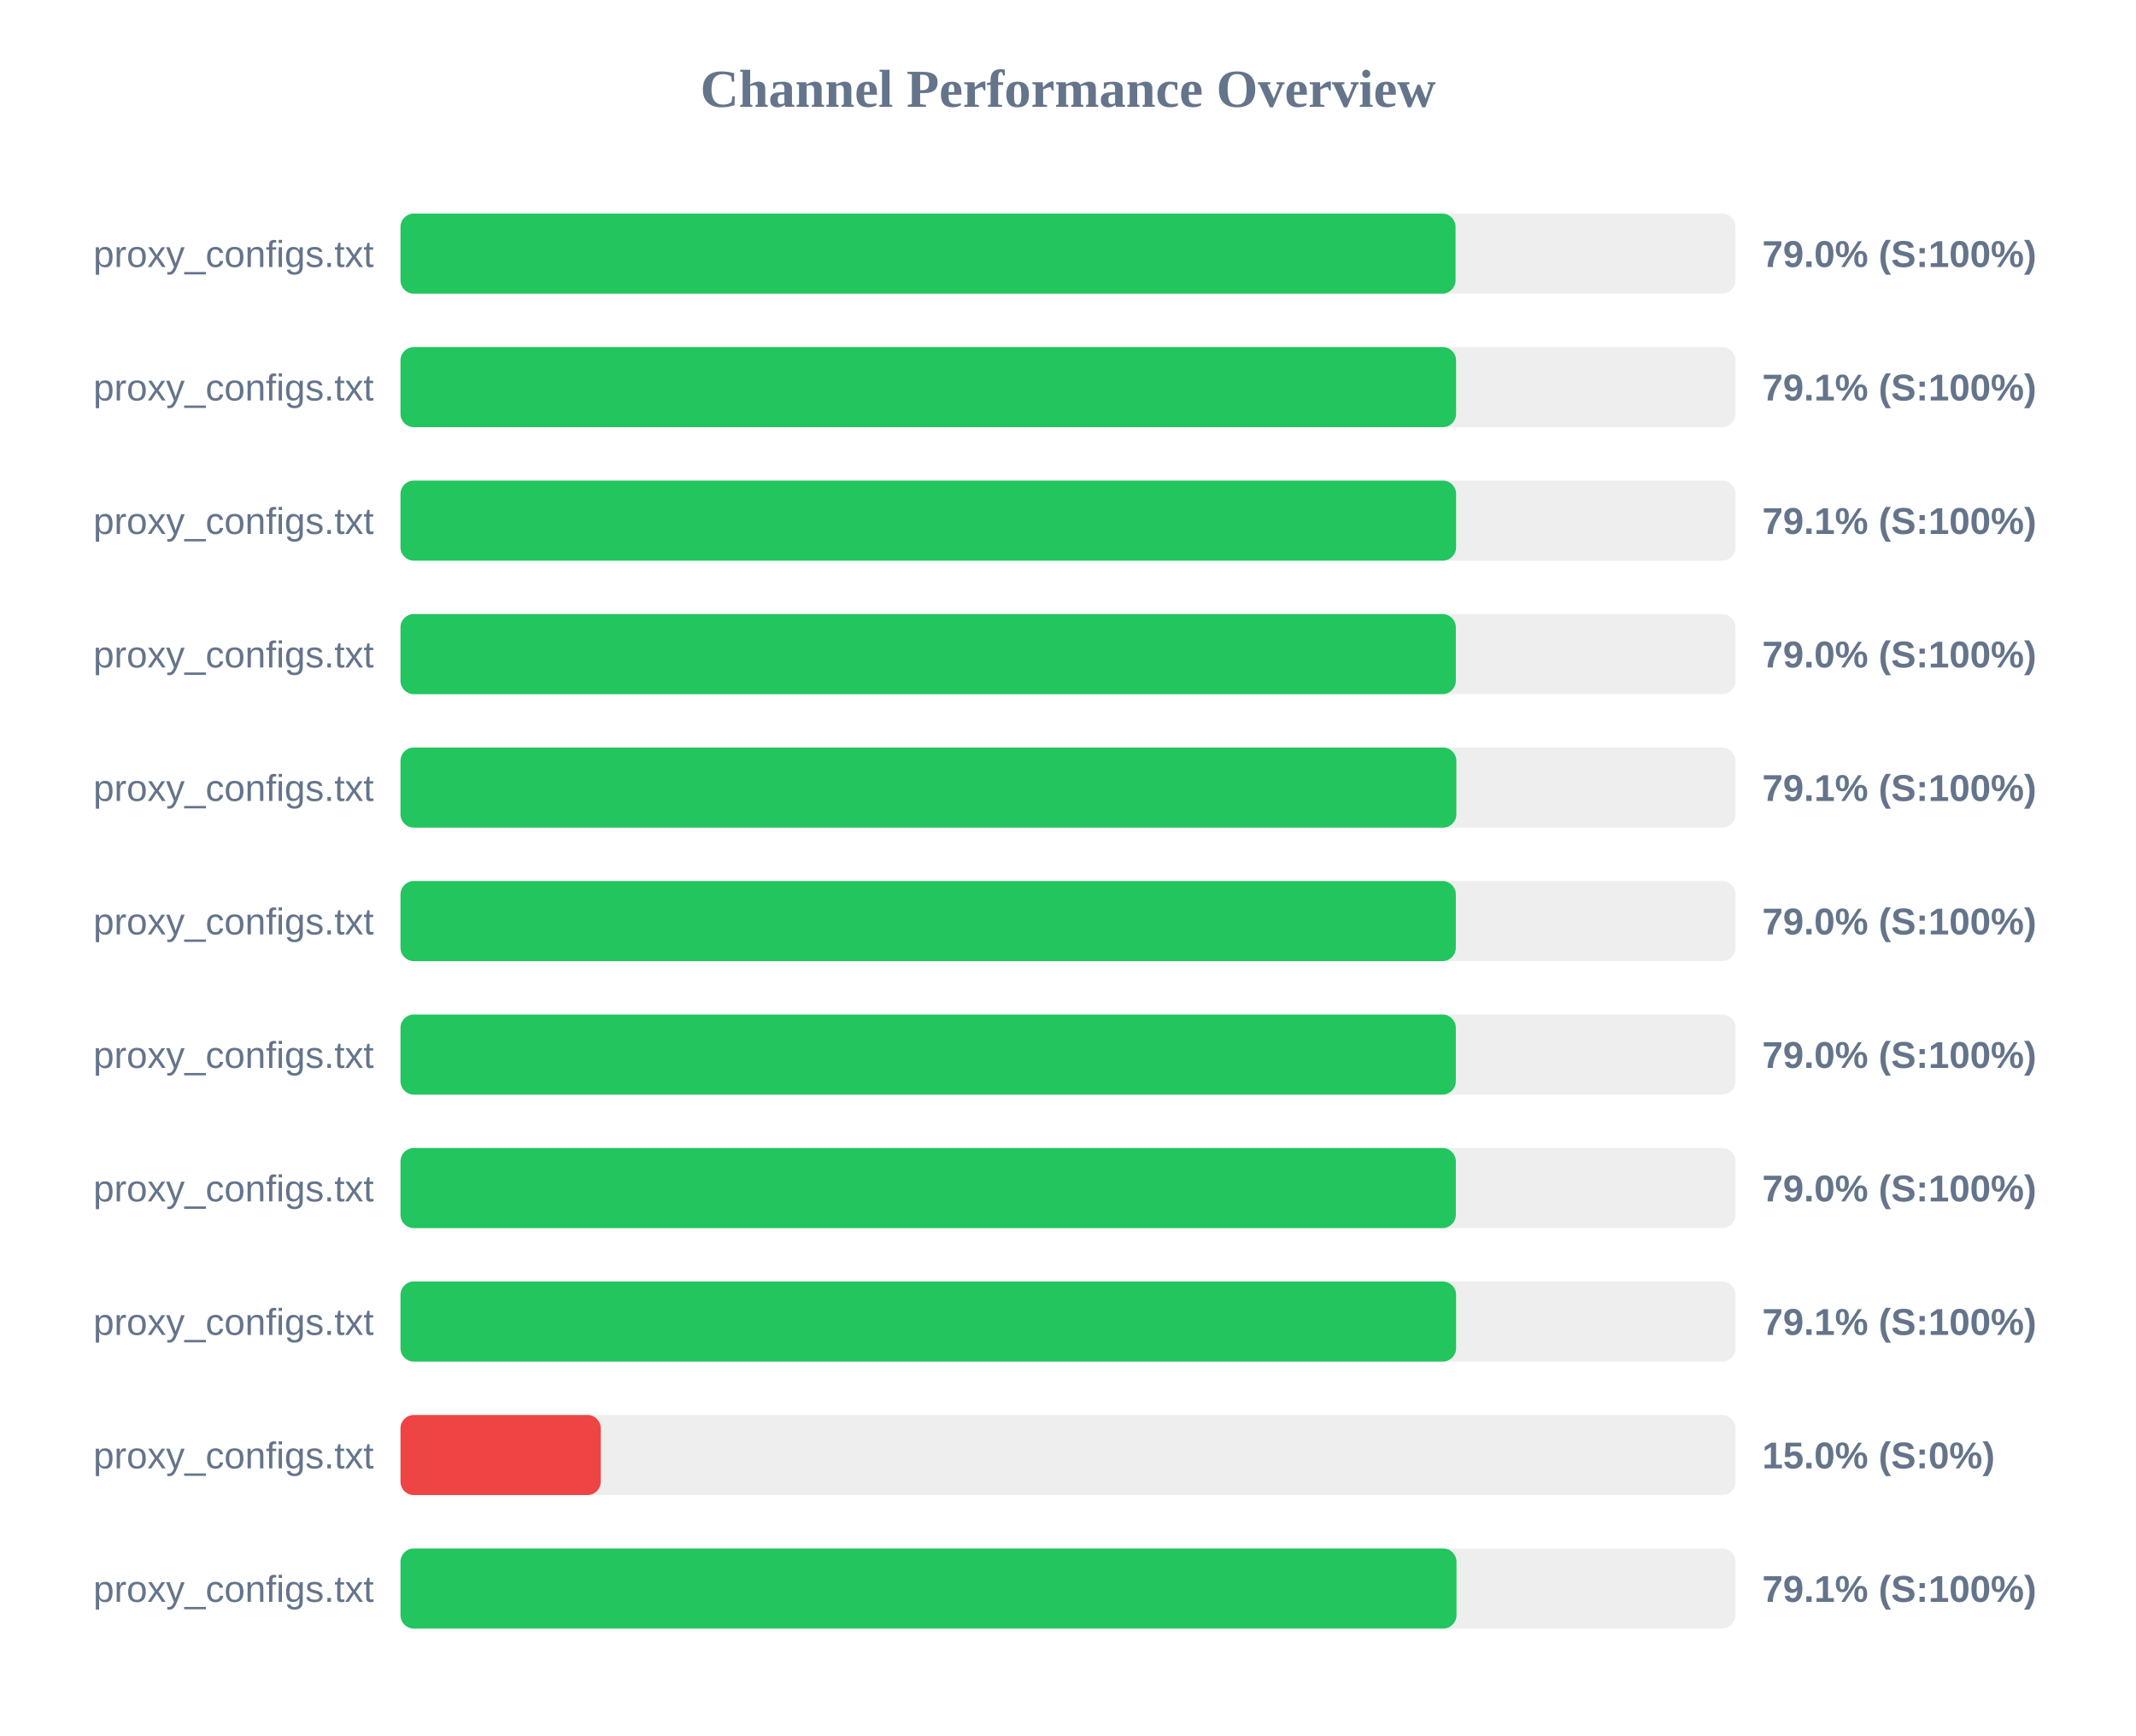
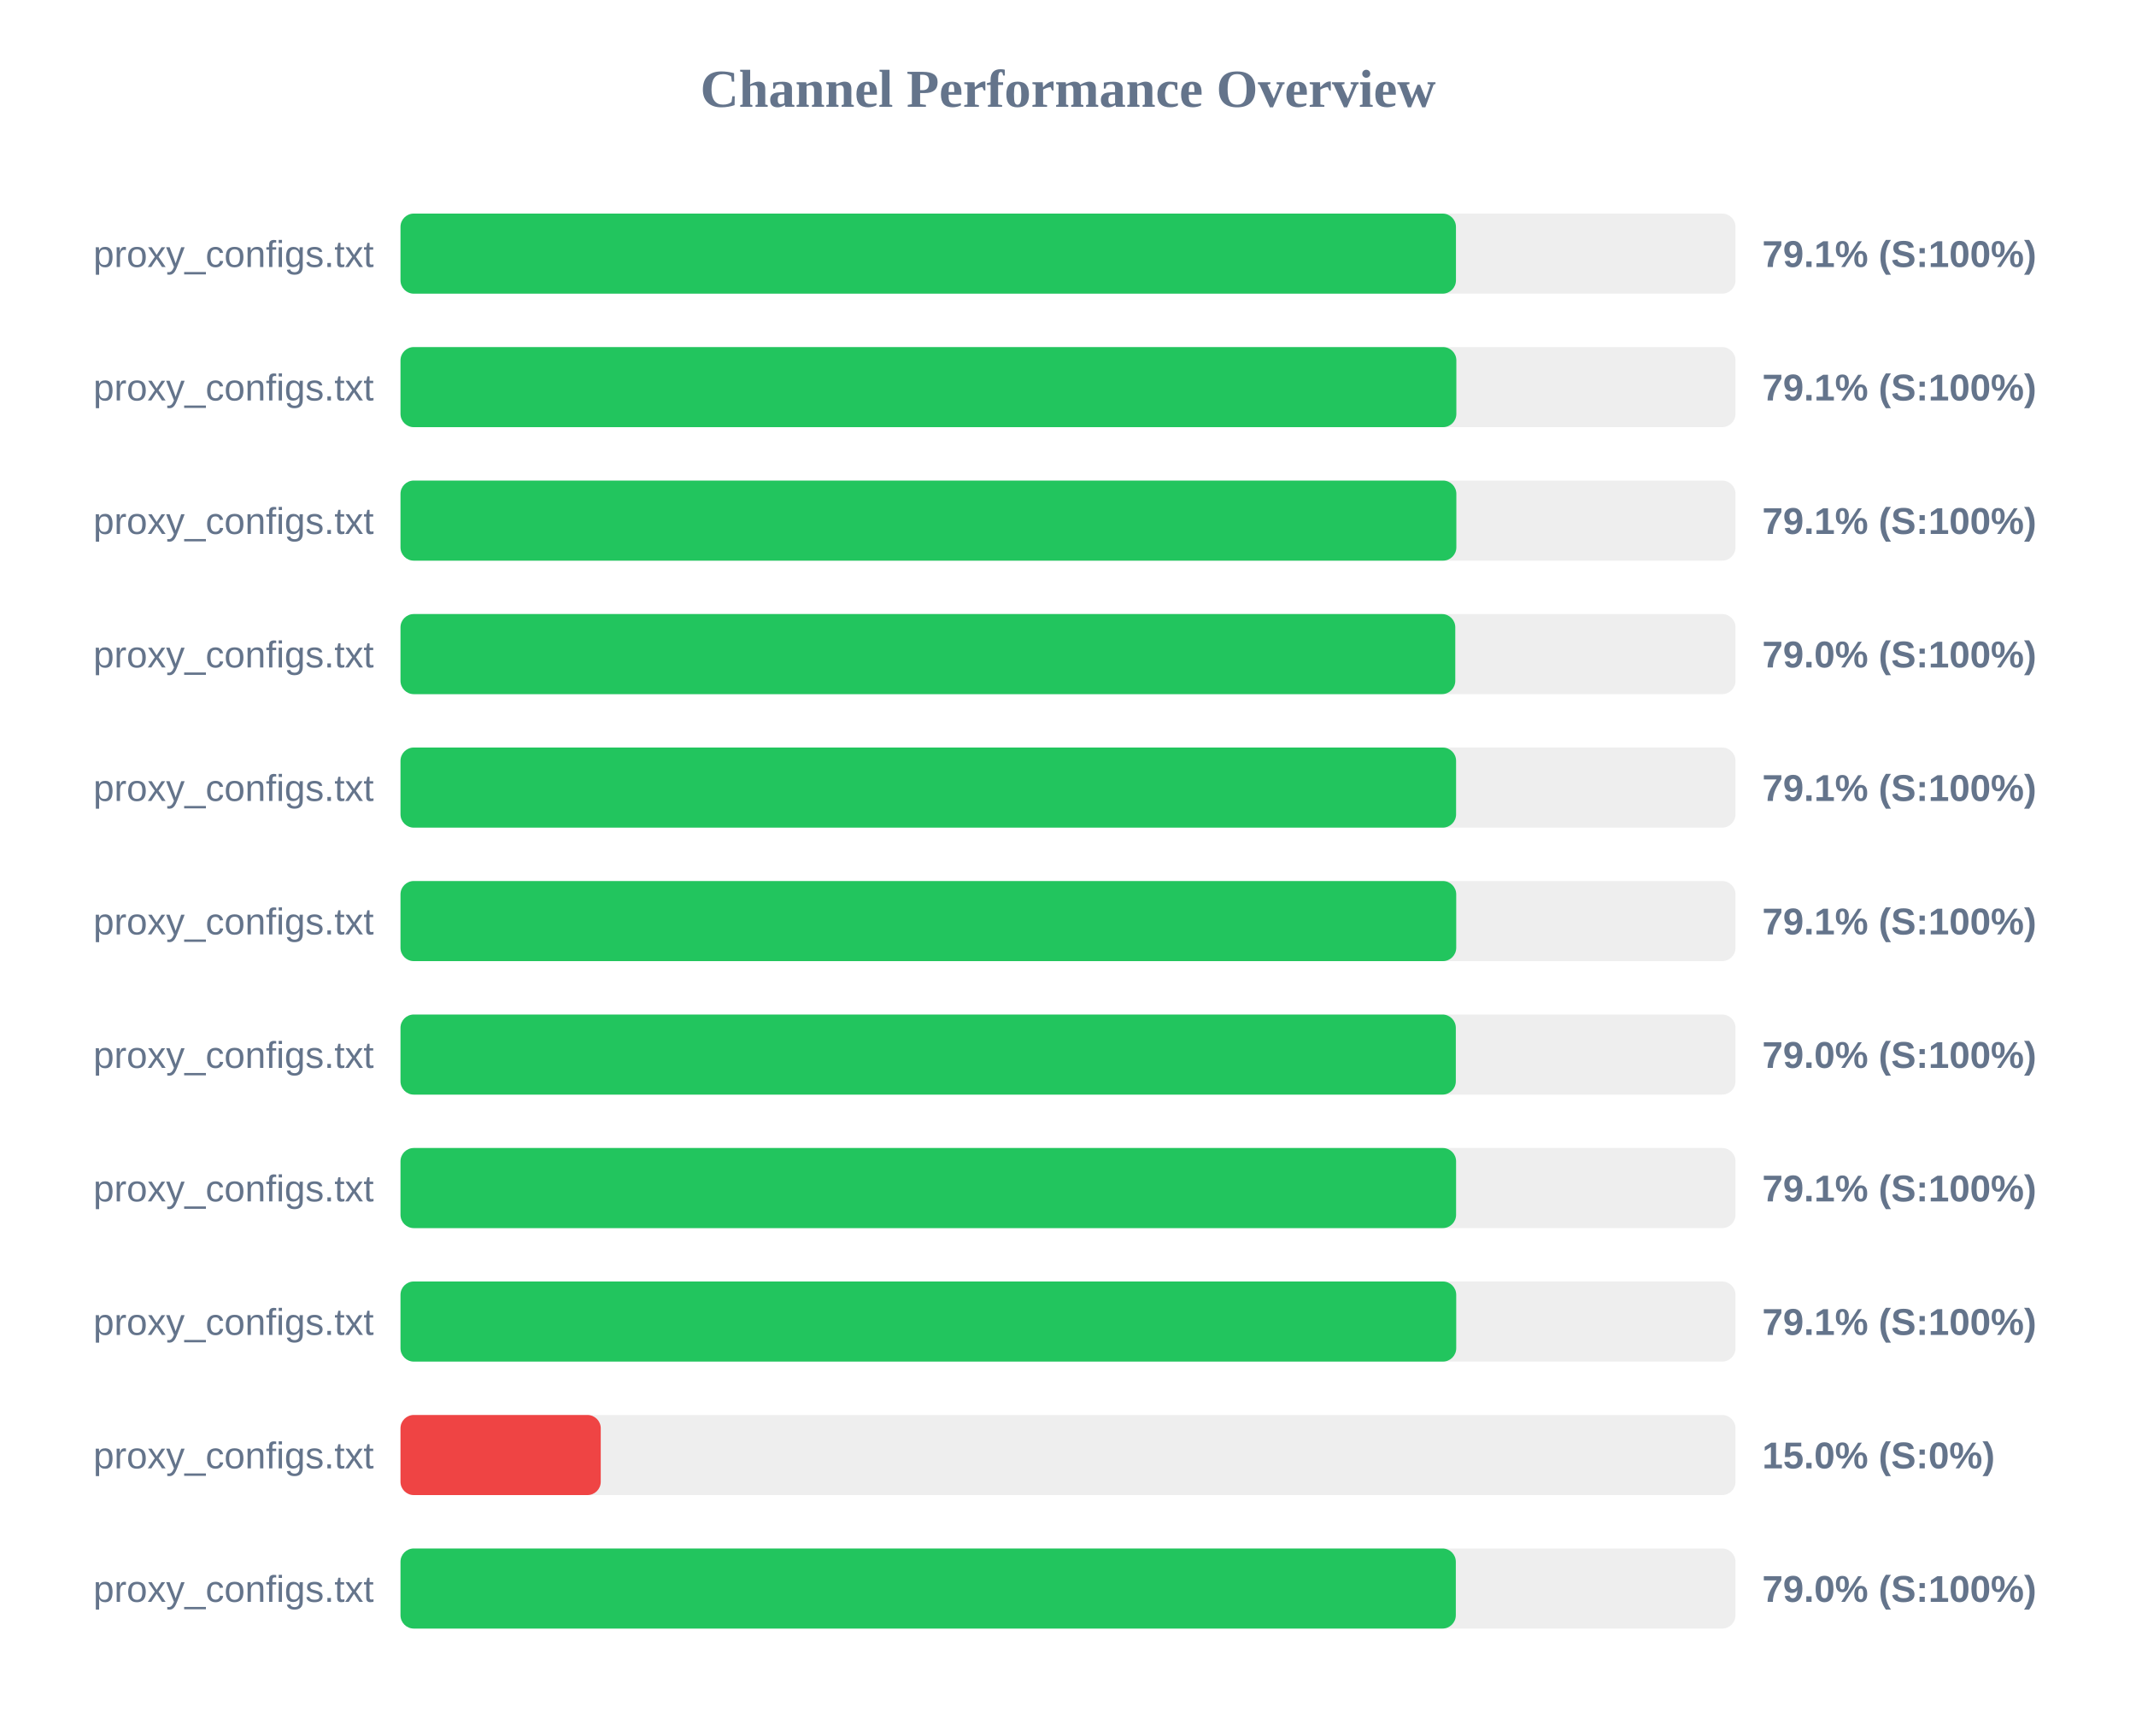
<svg xmlns="http://www.w3.org/2000/svg" width="800" height="650" version="1.1">
  <style>
        .row { font: 14px Arial; fill: #64748b; }
        .score { font: bold 14px Arial; fill: #64748b; }
    </style>
  <text x="400" y="40" text-anchor="middle" font-size="20px" font-weight="bold" fill="#64748b">Channel Performance Overview</text>
  <rect x="150" y="80" width="500" height="30" fill="#eee" rx="5" />
-   <rect x="150" y="80" width="395.15" height="30" fill="#22c55e" rx="5" />
+   <rect x="150" y="80" width="395.3" height="30" fill="#22c55e" rx="5" />
  <text x="140" y="100" text-anchor="end" class="row">proxy_configs.txt</text>
-   <text x="660" y="100" text-anchor="start" class="score">79.0% (S:100%)</text>
+   <text x="660" y="100" text-anchor="start" class="score">79.1% (S:100%)</text>
  <rect x="150" y="130" width="500" height="30" fill="#eee" rx="5" />
-   <rect x="150" y="130" width="395.35" height="30" fill="#22c55e" rx="5" />
+   <rect x="150" y="130" width="395.45" height="30" fill="#22c55e" rx="5" />
  <text x="140" y="150" text-anchor="end" class="row">proxy_configs.txt</text>
  <text x="660" y="150" text-anchor="start" class="score">79.1% (S:100%)</text>
  <rect x="150" y="180" width="500" height="30" fill="#eee" rx="5" />
-   <rect x="150" y="180" width="395.35" height="30" fill="#22c55e" rx="5" />
+   <rect x="150" y="180" width="395.45" height="30" fill="#22c55e" rx="5" />
  <text x="140" y="200" text-anchor="end" class="row">proxy_configs.txt</text>
  <text x="660" y="200" text-anchor="start" class="score">79.1% (S:100%)</text>
  <rect x="150" y="230" width="500" height="30" fill="#eee" rx="5" />
-   <rect x="150" y="230" width="395.25" height="30" fill="#22c55e" rx="5" />
+   <rect x="150" y="230" width="395.05" height="30" fill="#22c55e" rx="5" />
  <text x="140" y="250" text-anchor="end" class="row">proxy_configs.txt</text>
  <text x="660" y="250" text-anchor="start" class="score">79.0% (S:100%)</text>
  <rect x="150" y="280" width="500" height="30" fill="#eee" rx="5" />
-   <rect x="150" y="280" width="395.45" height="30" fill="#22c55e" rx="5" />
+   <rect x="150" y="280" width="395.35" height="30" fill="#22c55e" rx="5" />
  <text x="140" y="300" text-anchor="end" class="row">proxy_configs.txt</text>
  <text x="660" y="300" text-anchor="start" class="score">79.1% (S:100%)</text>
  <rect x="150" y="330" width="500" height="30" fill="#eee" rx="5" />
-   <rect x="150" y="330" width="395.25" height="30" fill="#22c55e" rx="5" />
+   <rect x="150" y="330" width="395.4" height="30" fill="#22c55e" rx="5" />
  <text x="140" y="350" text-anchor="end" class="row">proxy_configs.txt</text>
-   <text x="660" y="350" text-anchor="start" class="score">79.0% (S:100%)</text>
+   <text x="660" y="350" text-anchor="start" class="score">79.1% (S:100%)</text>
  <rect x="150" y="380" width="500" height="30" fill="#eee" rx="5" />
  <rect x="150" y="380" width="395.25" height="30" fill="#22c55e" rx="5" />
  <text x="140" y="400" text-anchor="end" class="row">proxy_configs.txt</text>
  <text x="660" y="400" text-anchor="start" class="score">79.0% (S:100%)</text>
  <rect x="150" y="430" width="500" height="30" fill="#eee" rx="5" />
-   <rect x="150" y="430" width="395.25" height="30" fill="#22c55e" rx="5" />
+   <rect x="150" y="430" width="395.35" height="30" fill="#22c55e" rx="5" />
  <text x="140" y="450" text-anchor="end" class="row">proxy_configs.txt</text>
-   <text x="660" y="450" text-anchor="start" class="score">79.0% (S:100%)</text>
+   <text x="660" y="450" text-anchor="start" class="score">79.1% (S:100%)</text>
  <rect x="150" y="480" width="500" height="30" fill="#eee" rx="5" />
-   <rect x="150" y="480" width="395.35" height="30" fill="#22c55e" rx="5" />
+   <rect x="150" y="480" width="395.4" height="30" fill="#22c55e" rx="5" />
  <text x="140" y="500" text-anchor="end" class="row">proxy_configs.txt</text>
  <text x="660" y="500" text-anchor="start" class="score">79.1% (S:100%)</text>
  <rect x="150" y="530" width="500" height="30" fill="#eee" rx="5" />
  <rect x="150" y="530" width="75.0" height="30" fill="#ef4444" rx="5" />
  <text x="140" y="550" text-anchor="end" class="row">proxy_configs.txt</text>
  <text x="660" y="550" text-anchor="start" class="score">15.0% (S:0%)</text>
  <rect x="150" y="580" width="500" height="30" fill="#eee" rx="5" />
-   <rect x="150" y="580" width="395.5" height="30" fill="#22c55e" rx="5" />
+   <rect x="150" y="580" width="395.25" height="30" fill="#22c55e" rx="5" />
  <text x="140" y="600" text-anchor="end" class="row">proxy_configs.txt</text>
-   <text x="660" y="600" text-anchor="start" class="score">79.1% (S:100%)</text>
+   <text x="660" y="600" text-anchor="start" class="score">79.0% (S:100%)</text>
</svg>
